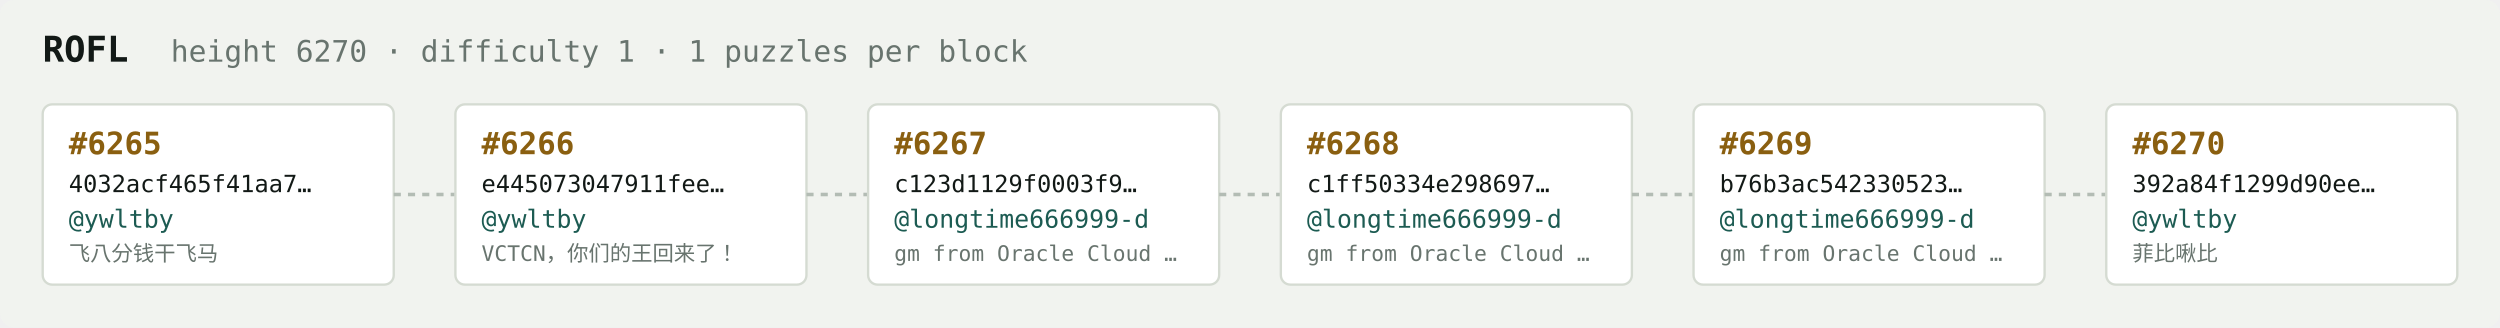
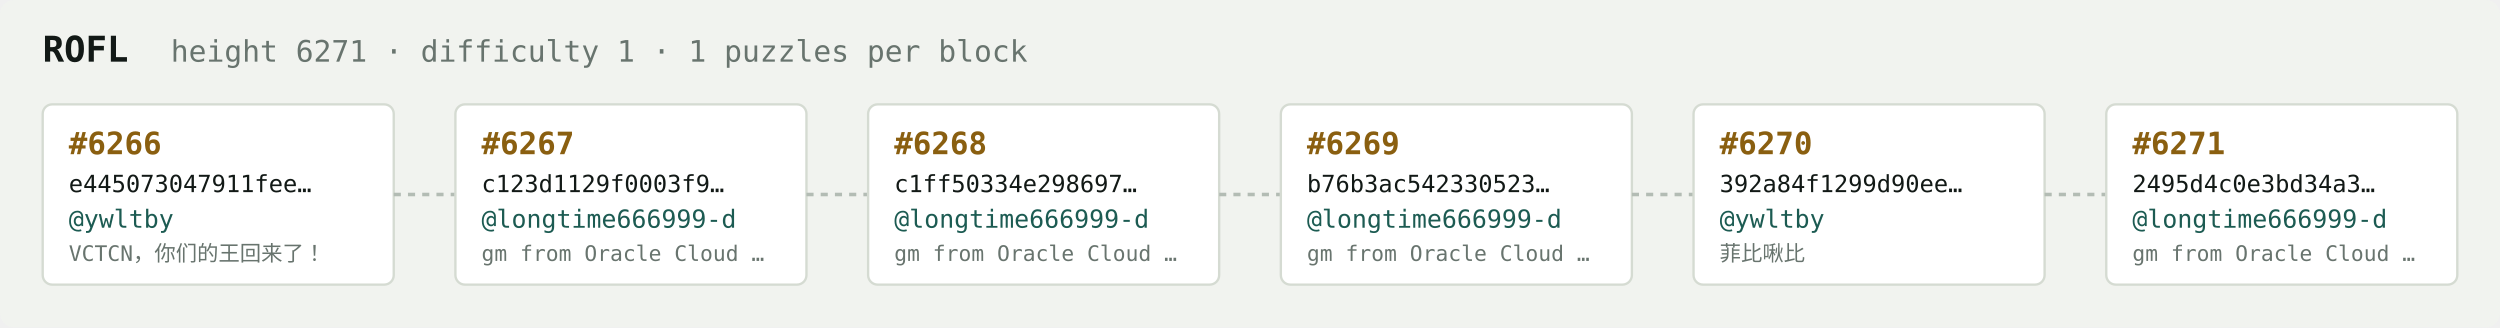
<svg xmlns="http://www.w3.org/2000/svg" width="1054" height="138" viewBox="0 0 1054 138" font-family="ui-monospace,SFMono-Regular,Menlo,monospace">
  <rect fill="#f1f3ef" width="1054" height="138" rx="6" />
  <text x="18" y="26" fill="#121916" font-size="15" font-weight="700">ROFL</text>
-   <text x="72" y="26" fill="#68746e" font-size="12.5">height 6270 · difficulty 1 · 1 puzzles per block</text>
+   <text x="72" y="26" fill="#68746e" font-size="12.5">height 6271 · difficulty 1 · 1 puzzles per block</text>
  <rect x="18" y="44" width="148" height="76" rx="4" fill="#ffffff" stroke="#d5dbd2" stroke-width="1" />
-   <text x="29" y="65" fill="#8a5f10" font-size="13" font-weight="700">#6265</text>
-   <text x="29" y="81" fill="#121916" font-size="10">4032acf465f41aa7…</text>
+   <text x="29" y="65" fill="#8a5f10" font-size="13" font-weight="700">#6266</text>
+   <text x="29" y="81" fill="#121916" font-size="10">e445073047911fee…</text>
  <text x="29" y="96" fill="#1c5b52" font-size="10.5">@ywltby</text>
-   <text x="29" y="110" fill="#68746e" font-size="9">飞八分钱干飞马</text>
+   <text x="29" y="110" fill="#68746e" font-size="9">VCTCN，你们的王回来了！</text>
  <line x1="166" y1="82.0" x2="192" y2="82.0" stroke="#b3bcb4" stroke-width="1.5" stroke-dasharray="3 3" />
  <rect x="192" y="44" width="148" height="76" rx="4" fill="#ffffff" stroke="#d5dbd2" stroke-width="1" />
-   <text x="203" y="65" fill="#8a5f10" font-size="13" font-weight="700">#6266</text>
-   <text x="203" y="81" fill="#121916" font-size="10">e445073047911fee…</text>
-   <text x="203" y="96" fill="#1c5b52" font-size="10.5">@ywltby</text>
-   <text x="203" y="110" fill="#68746e" font-size="9">VCTCN，你们的王回来了！</text>
+   <text x="203" y="65" fill="#8a5f10" font-size="13" font-weight="700">#6267</text>
+   <text x="203" y="81" fill="#121916" font-size="10">c123d1129f0003f9…</text>
+   <text x="203" y="96" fill="#1c5b52" font-size="10.5">@longtime666999-d</text>
+   <text x="203" y="110" fill="#68746e" font-size="9">gm from Oracle Cloud …</text>
  <line x1="340" y1="82.0" x2="366" y2="82.0" stroke="#b3bcb4" stroke-width="1.5" stroke-dasharray="3 3" />
  <rect x="366" y="44" width="148" height="76" rx="4" fill="#ffffff" stroke="#d5dbd2" stroke-width="1" />
-   <text x="377" y="65" fill="#8a5f10" font-size="13" font-weight="700">#6267</text>
-   <text x="377" y="81" fill="#121916" font-size="10">c123d1129f0003f9…</text>
+   <text x="377" y="65" fill="#8a5f10" font-size="13" font-weight="700">#6268</text>
+   <text x="377" y="81" fill="#121916" font-size="10">c1ff50334e298697…</text>
  <text x="377" y="96" fill="#1c5b52" font-size="10.5">@longtime666999-d</text>
  <text x="377" y="110" fill="#68746e" font-size="9">gm from Oracle Cloud …</text>
  <line x1="514" y1="82.0" x2="540" y2="82.0" stroke="#b3bcb4" stroke-width="1.5" stroke-dasharray="3 3" />
  <rect x="540" y="44" width="148" height="76" rx="4" fill="#ffffff" stroke="#d5dbd2" stroke-width="1" />
-   <text x="551" y="65" fill="#8a5f10" font-size="13" font-weight="700">#6268</text>
-   <text x="551" y="81" fill="#121916" font-size="10">c1ff50334e298697…</text>
+   <text x="551" y="65" fill="#8a5f10" font-size="13" font-weight="700">#6269</text>
+   <text x="551" y="81" fill="#121916" font-size="10">b76b3ac542330523…</text>
  <text x="551" y="96" fill="#1c5b52" font-size="10.5">@longtime666999-d</text>
  <text x="551" y="110" fill="#68746e" font-size="9">gm from Oracle Cloud …</text>
  <line x1="688" y1="82.0" x2="714" y2="82.0" stroke="#b3bcb4" stroke-width="1.5" stroke-dasharray="3 3" />
  <rect x="714" y="44" width="148" height="76" rx="4" fill="#ffffff" stroke="#d5dbd2" stroke-width="1" />
-   <text x="725" y="65" fill="#8a5f10" font-size="13" font-weight="700">#6269</text>
-   <text x="725" y="81" fill="#121916" font-size="10">b76b3ac542330523…</text>
-   <text x="725" y="96" fill="#1c5b52" font-size="10.5">@longtime666999-d</text>
-   <text x="725" y="110" fill="#68746e" font-size="9">gm from Oracle Cloud …</text>
+   <text x="725" y="65" fill="#8a5f10" font-size="13" font-weight="700">#6270</text>
+   <text x="725" y="81" fill="#121916" font-size="10">392a84f1299d90ee…</text>
+   <text x="725" y="96" fill="#1c5b52" font-size="10.5">@ywltby</text>
+   <text x="725" y="110" fill="#68746e" font-size="9">菲比啾比</text>
  <line x1="862" y1="82.0" x2="888" y2="82.0" stroke="#b3bcb4" stroke-width="1.5" stroke-dasharray="3 3" />
  <rect x="888" y="44" width="148" height="76" rx="4" fill="#ffffff" stroke="#d5dbd2" stroke-width="1" />
-   <text x="899" y="65" fill="#8a5f10" font-size="13" font-weight="700">#6270</text>
-   <text x="899" y="81" fill="#121916" font-size="10">392a84f1299d90ee…</text>
-   <text x="899" y="96" fill="#1c5b52" font-size="10.5">@ywltby</text>
-   <text x="899" y="110" fill="#68746e" font-size="9">菲比啾比</text>
+   <text x="899" y="65" fill="#8a5f10" font-size="13" font-weight="700">#6271</text>
+   <text x="899" y="81" fill="#121916" font-size="10">2495d4c0e3bd34a3…</text>
+   <text x="899" y="96" fill="#1c5b52" font-size="10.5">@longtime666999-d</text>
+   <text x="899" y="110" fill="#68746e" font-size="9">gm from Oracle Cloud …</text>
</svg>
